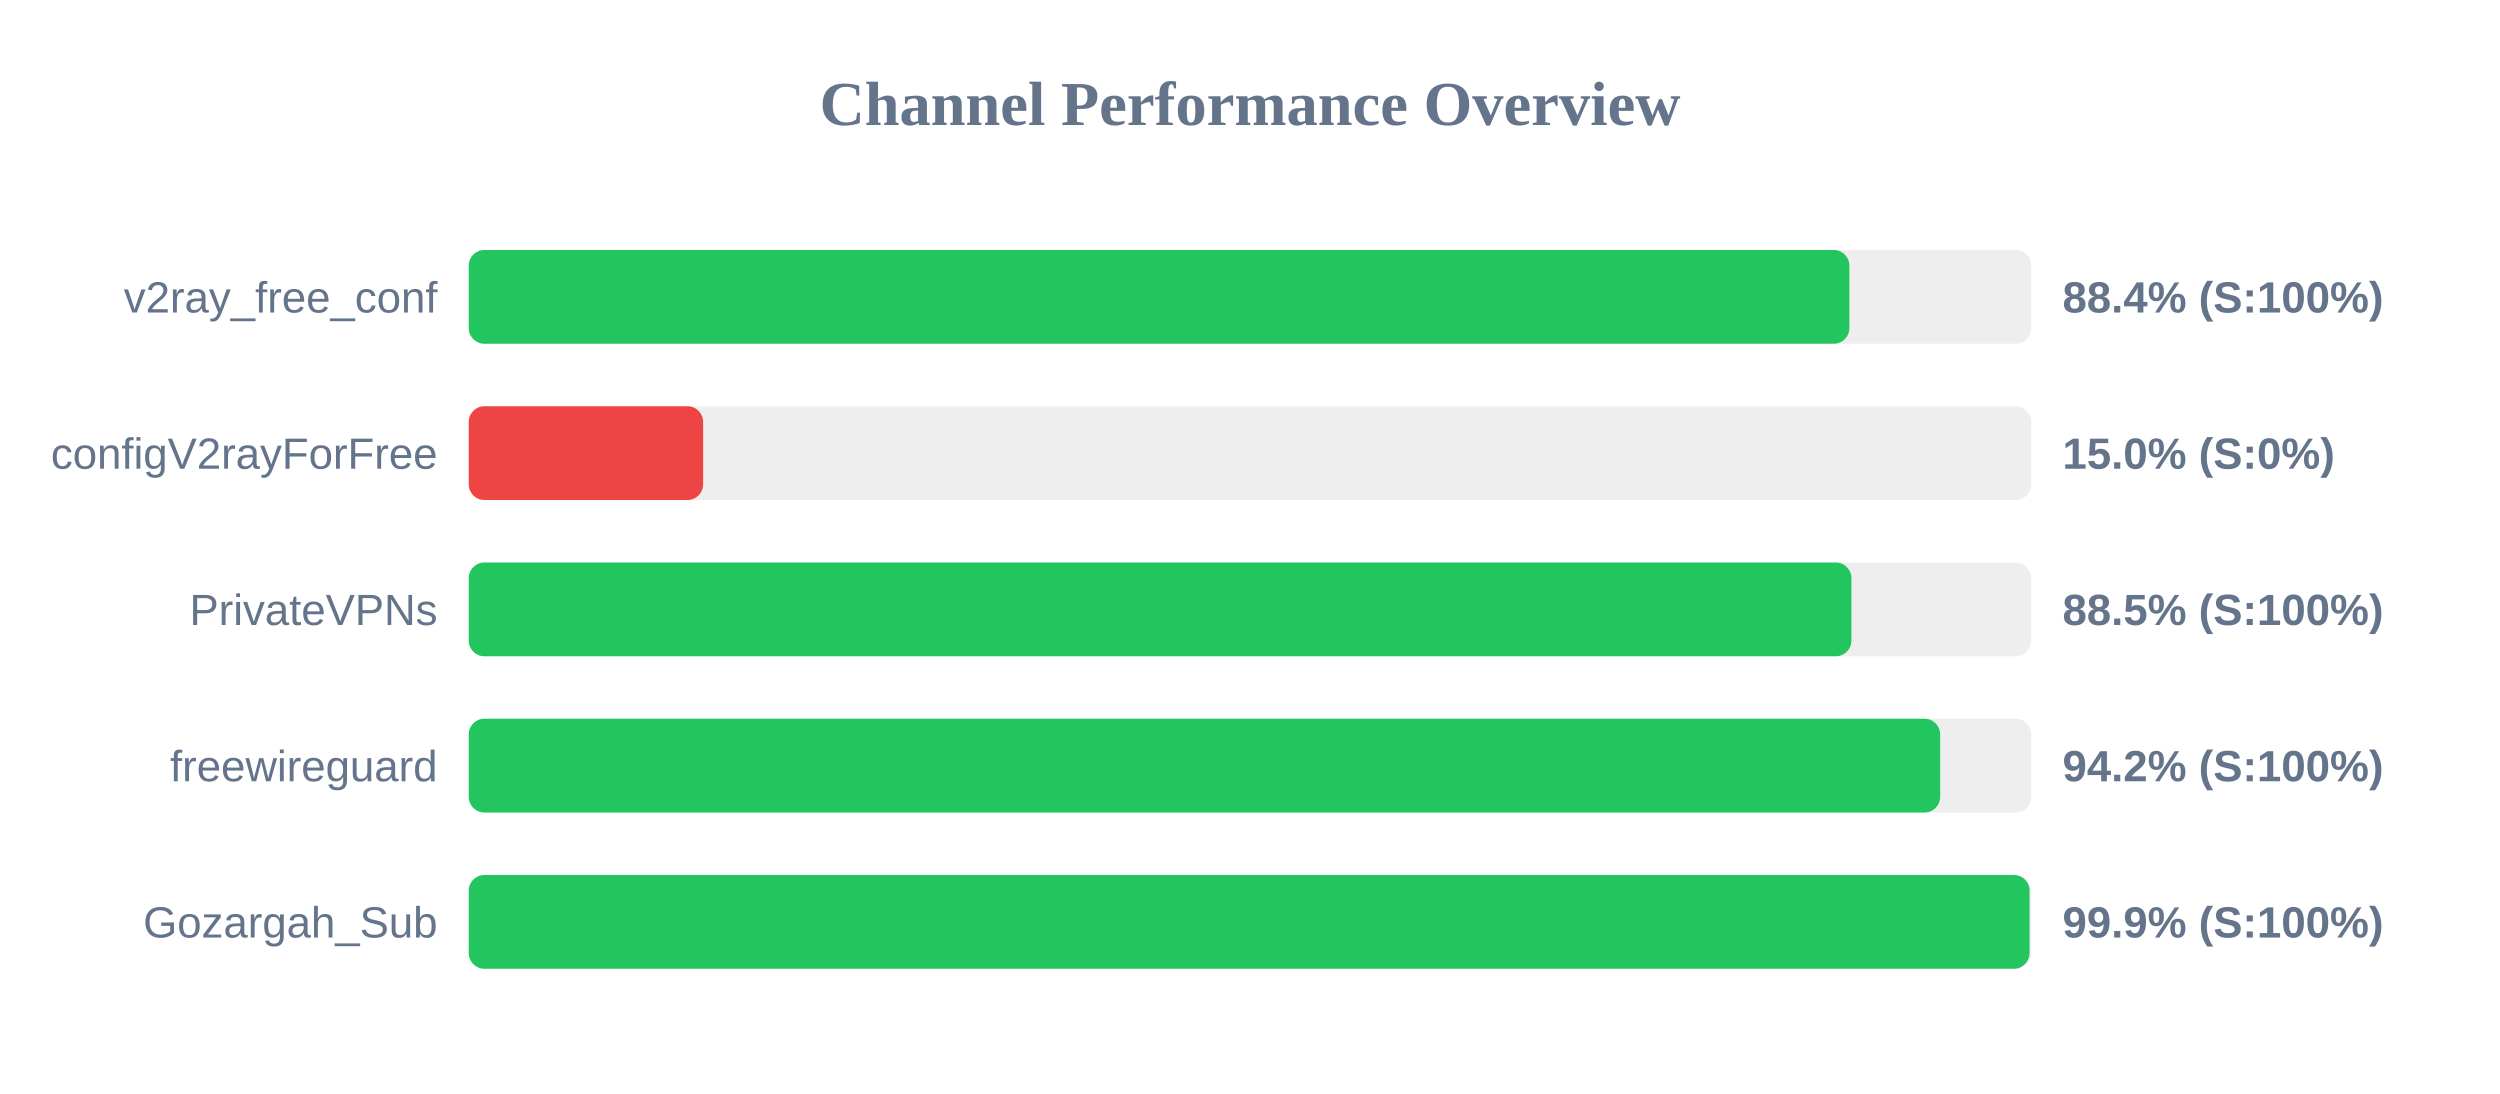
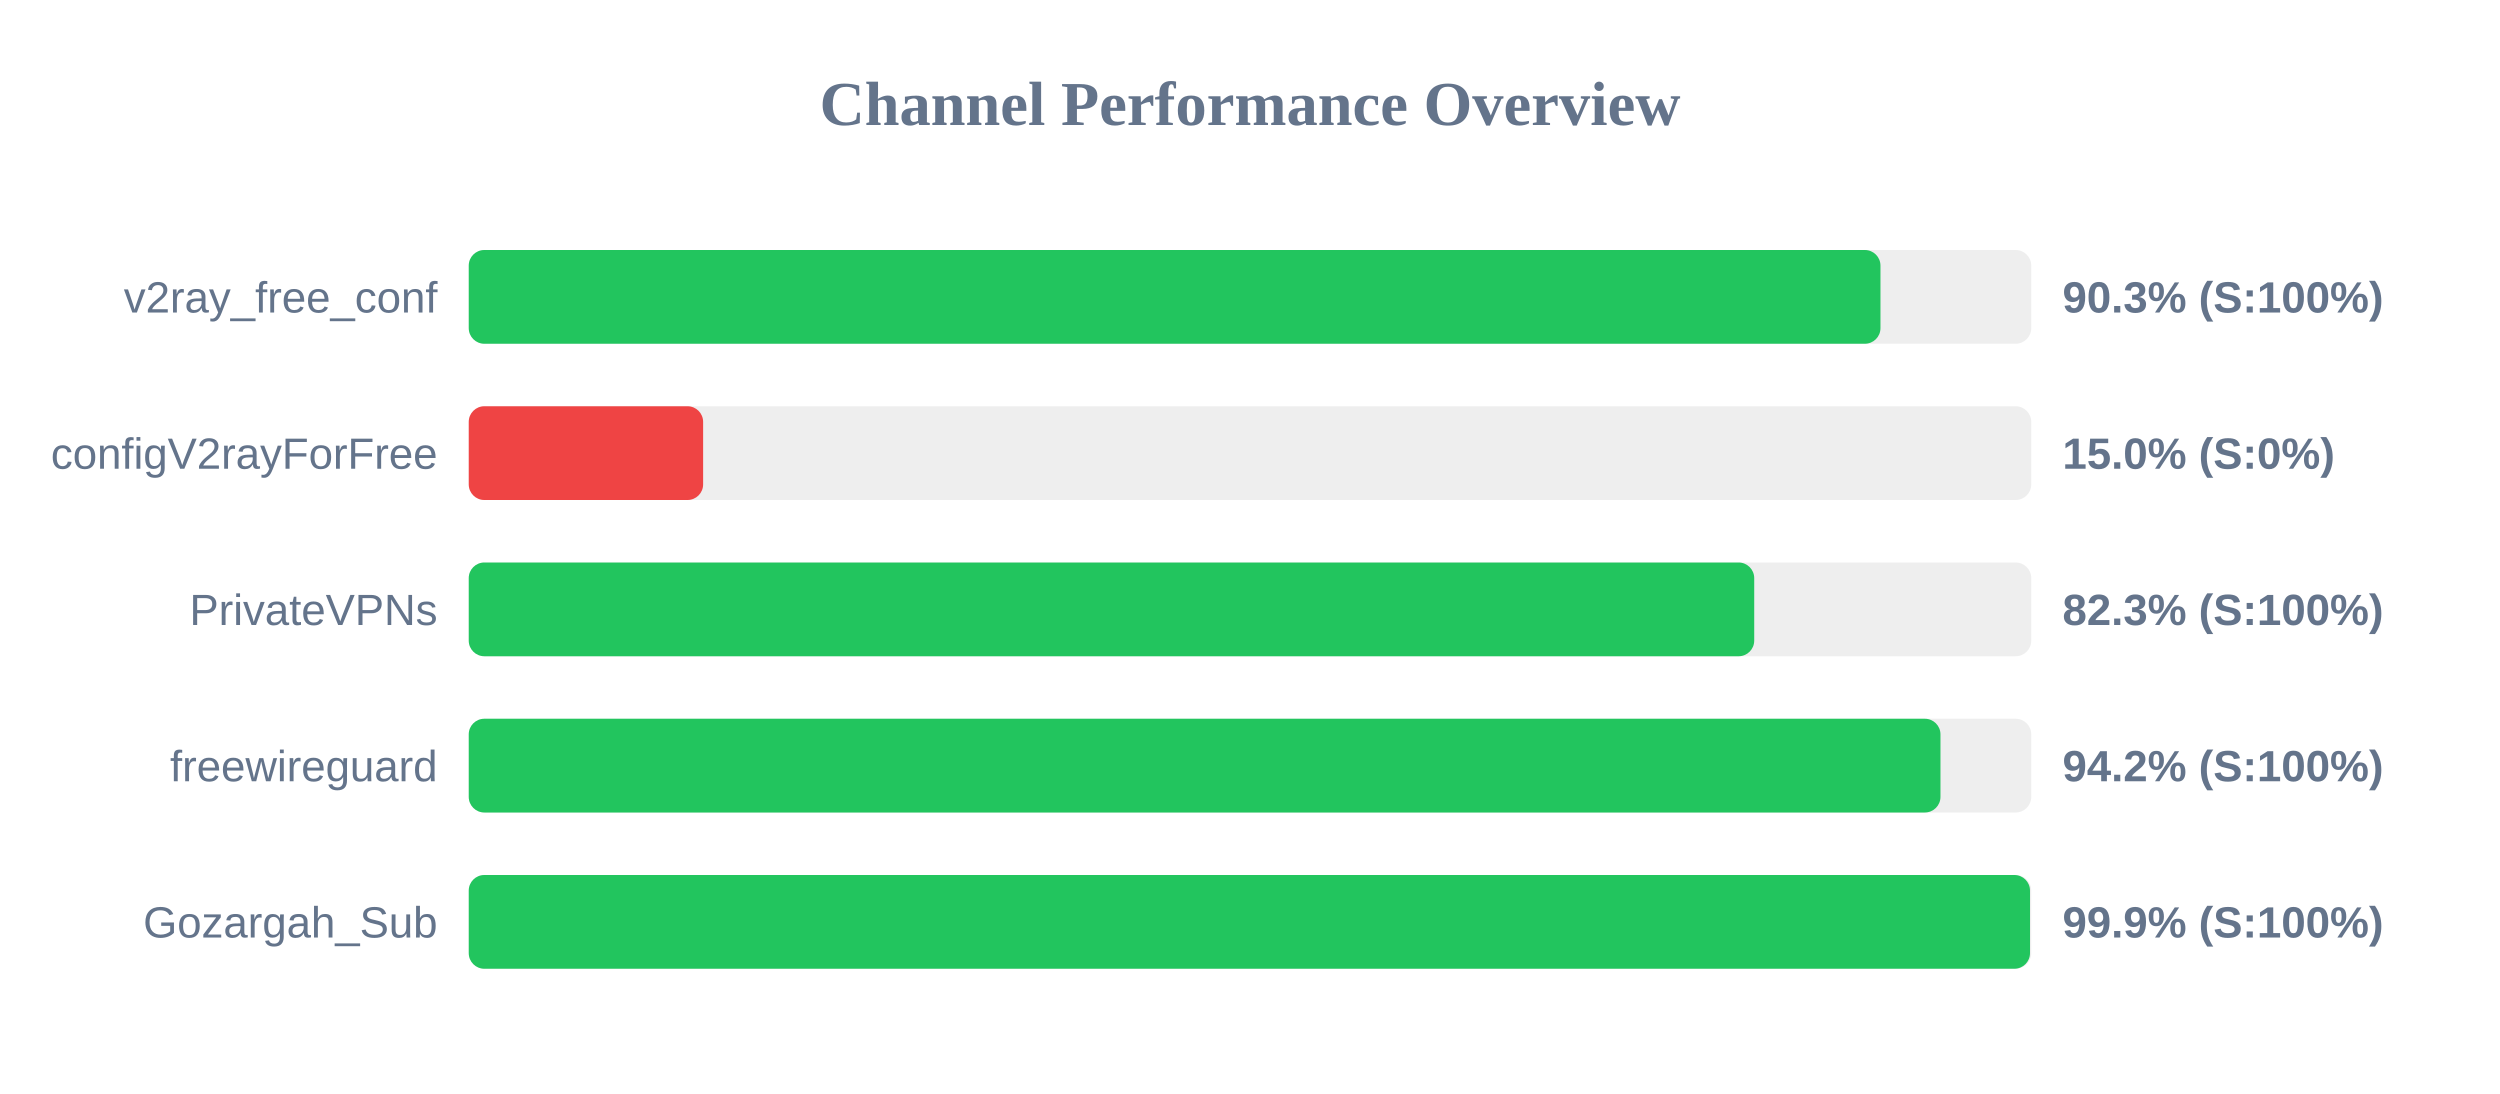
<svg xmlns="http://www.w3.org/2000/svg" width="800" height="350" version="1.1">
  <style>
        .row { font: 14px Arial; fill: #64748b; }
        .score { font: bold 14px Arial; fill: #64748b; }
    </style>
  <text x="400" y="40" text-anchor="middle" font-size="20px" font-weight="bold" fill="#64748b">Channel Performance Overview</text>
  <rect x="150" y="80" width="500" height="30" fill="#eee" rx="5" />
-   <rect x="150" y="80" width="441.8" height="30" fill="#22c55e" rx="5" />
+   <rect x="150" y="80" width="451.75" height="30" fill="#22c55e" rx="5" />
  <text x="140" y="100" text-anchor="end" class="row">v2ray_free_conf</text>
-   <text x="660" y="100" text-anchor="start" class="score">88.4% (S:100%)</text>
+   <text x="660" y="100" text-anchor="start" class="score">90.3% (S:100%)</text>
  <rect x="150" y="130" width="500" height="30" fill="#eee" rx="5" />
  <rect x="150" y="130" width="75.0" height="30" fill="#ef4444" rx="5" />
  <text x="140" y="150" text-anchor="end" class="row">configV2rayForFree</text>
  <text x="660" y="150" text-anchor="start" class="score">15.0% (S:0%)</text>
  <rect x="150" y="180" width="500" height="30" fill="#eee" rx="5" />
-   <rect x="150" y="180" width="442.45" height="30" fill="#22c55e" rx="5" />
+   <rect x="150" y="180" width="411.35" height="30" fill="#22c55e" rx="5" />
  <text x="140" y="200" text-anchor="end" class="row">PrivateVPNs</text>
-   <text x="660" y="200" text-anchor="start" class="score">88.5% (S:100%)</text>
+   <text x="660" y="200" text-anchor="start" class="score">82.3% (S:100%)</text>
  <rect x="150" y="230" width="500" height="30" fill="#eee" rx="5" />
-   <rect x="150" y="230" width="470.85" height="30" fill="#22c55e" rx="5" />
+   <rect x="150" y="230" width="470.95" height="30" fill="#22c55e" rx="5" />
  <text x="140" y="250" text-anchor="end" class="row">freewireguard</text>
  <text x="660" y="250" text-anchor="start" class="score">94.2% (S:100%)</text>
  <rect x="150" y="280" width="500" height="30" fill="#eee" rx="5" />
-   <rect x="150" y="280" width="499.45" height="30" fill="#22c55e" rx="5" />
+   <rect x="150" y="280" width="499.6" height="30" fill="#22c55e" rx="5" />
  <text x="140" y="300" text-anchor="end" class="row">Gozargah_Sub</text>
  <text x="660" y="300" text-anchor="start" class="score">99.9% (S:100%)</text>
</svg>
